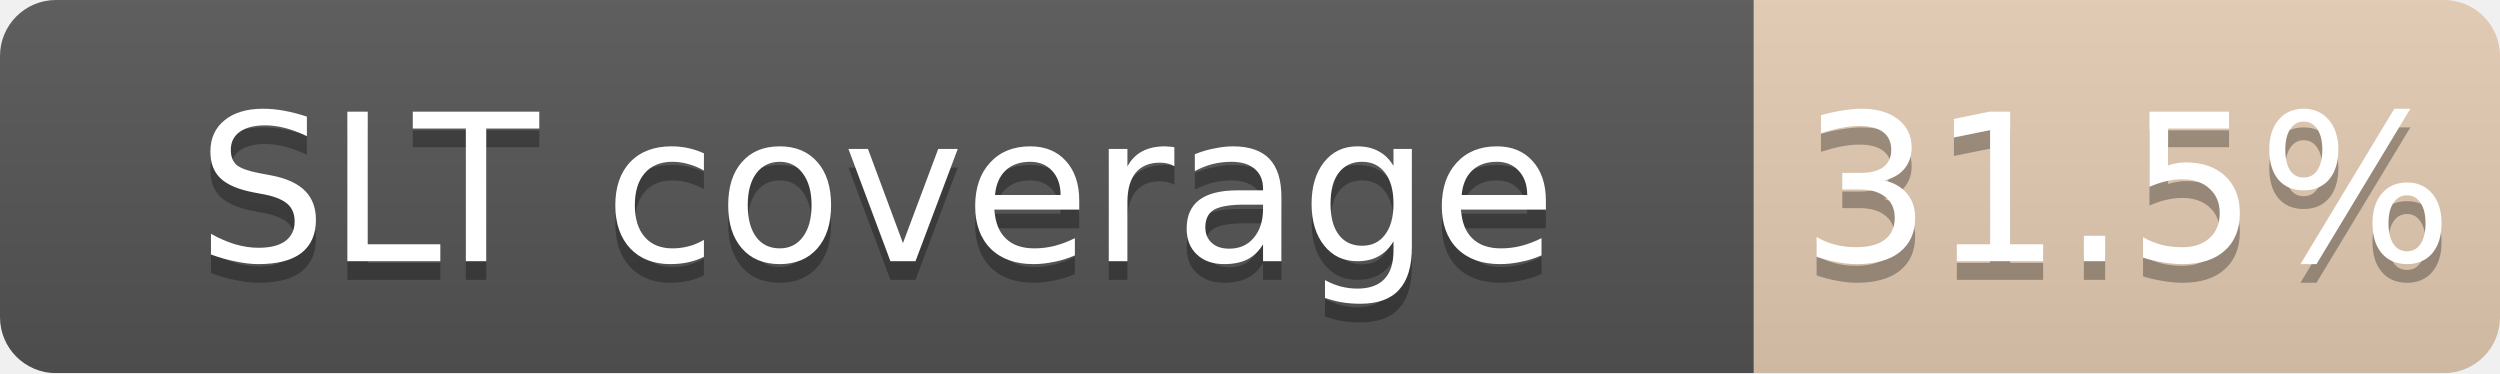
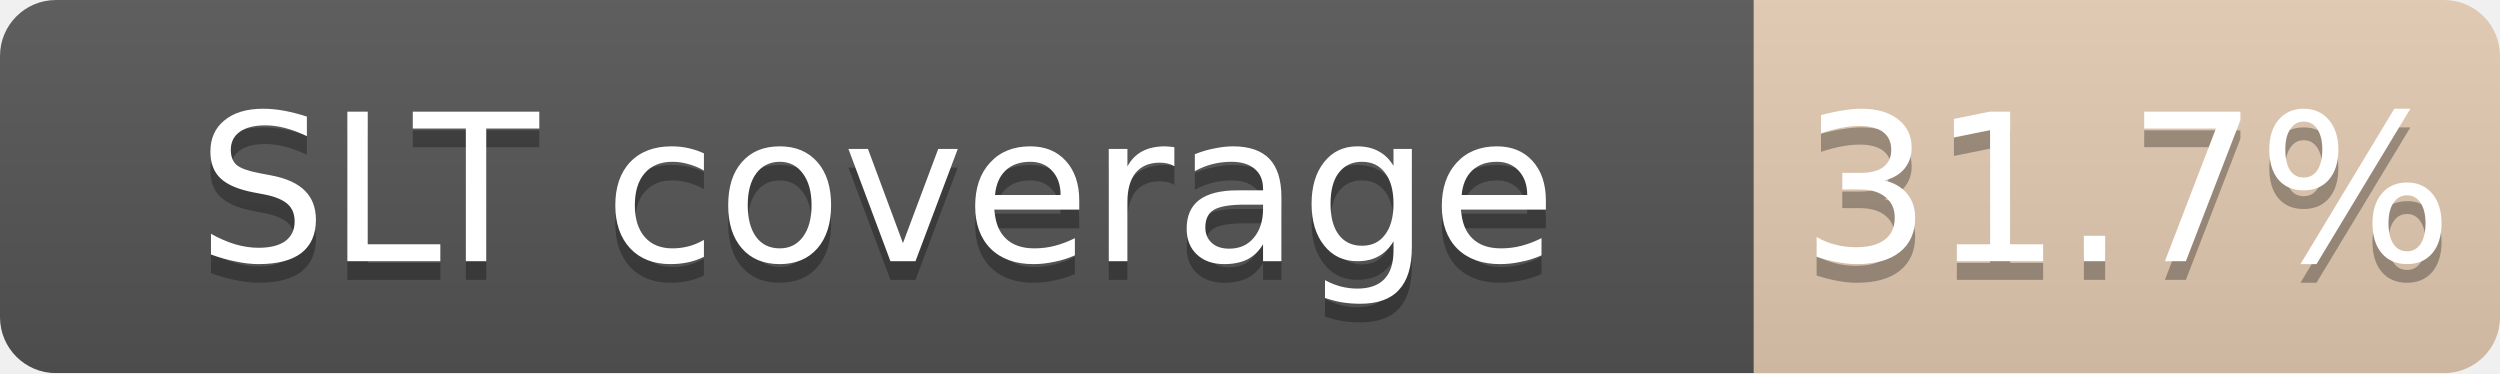
<svg xmlns="http://www.w3.org/2000/svg" width="134" height="20">
  <linearGradient id="b" x2="0" y2="100%">
    <stop offset="0" stop-color="#bbb" stop-opacity=".1" />
    <stop offset="1" stop-opacity=".1" />
  </linearGradient>
  <mask id="a">
    <rect width="134" height="20" rx="3" fill="#fff" />
  </mask>
  <g mask="url(#a)">
    <path fill="#555" d="M0 0h94v20H0z" />
-     <path fill="#CD7F32" fill-opacity="0.31" d="M94 0h40v20H94z" />
+     <path fill="#CD7F32" fill-opacity="0.32" d="M94 0h40v20H94z" />
    <path fill="url(#b)" d="M0 0h134v20H0z" />
  </g>
  <g fill="#fff" text-anchor="middle" font-family="DejaVu Sans,Verdana,Geneva,sans-serif" font-size="11">
    <text x="47.0" y="15" fill="#010101" fill-opacity=".3">SLT coverage</text>
    <text x="47.0" y="14">SLT coverage</text>
-     <text x="114.0" y="15" fill="#010101" fill-opacity=".3">31.5%</text>
-     <text x="114.0" y="14">31.5%</text>
+     <text x="114.0" y="15" fill="#010101" fill-opacity=".3">31.7%</text>
+     <text x="114.0" y="14">31.7%</text>
  </g>
</svg>
